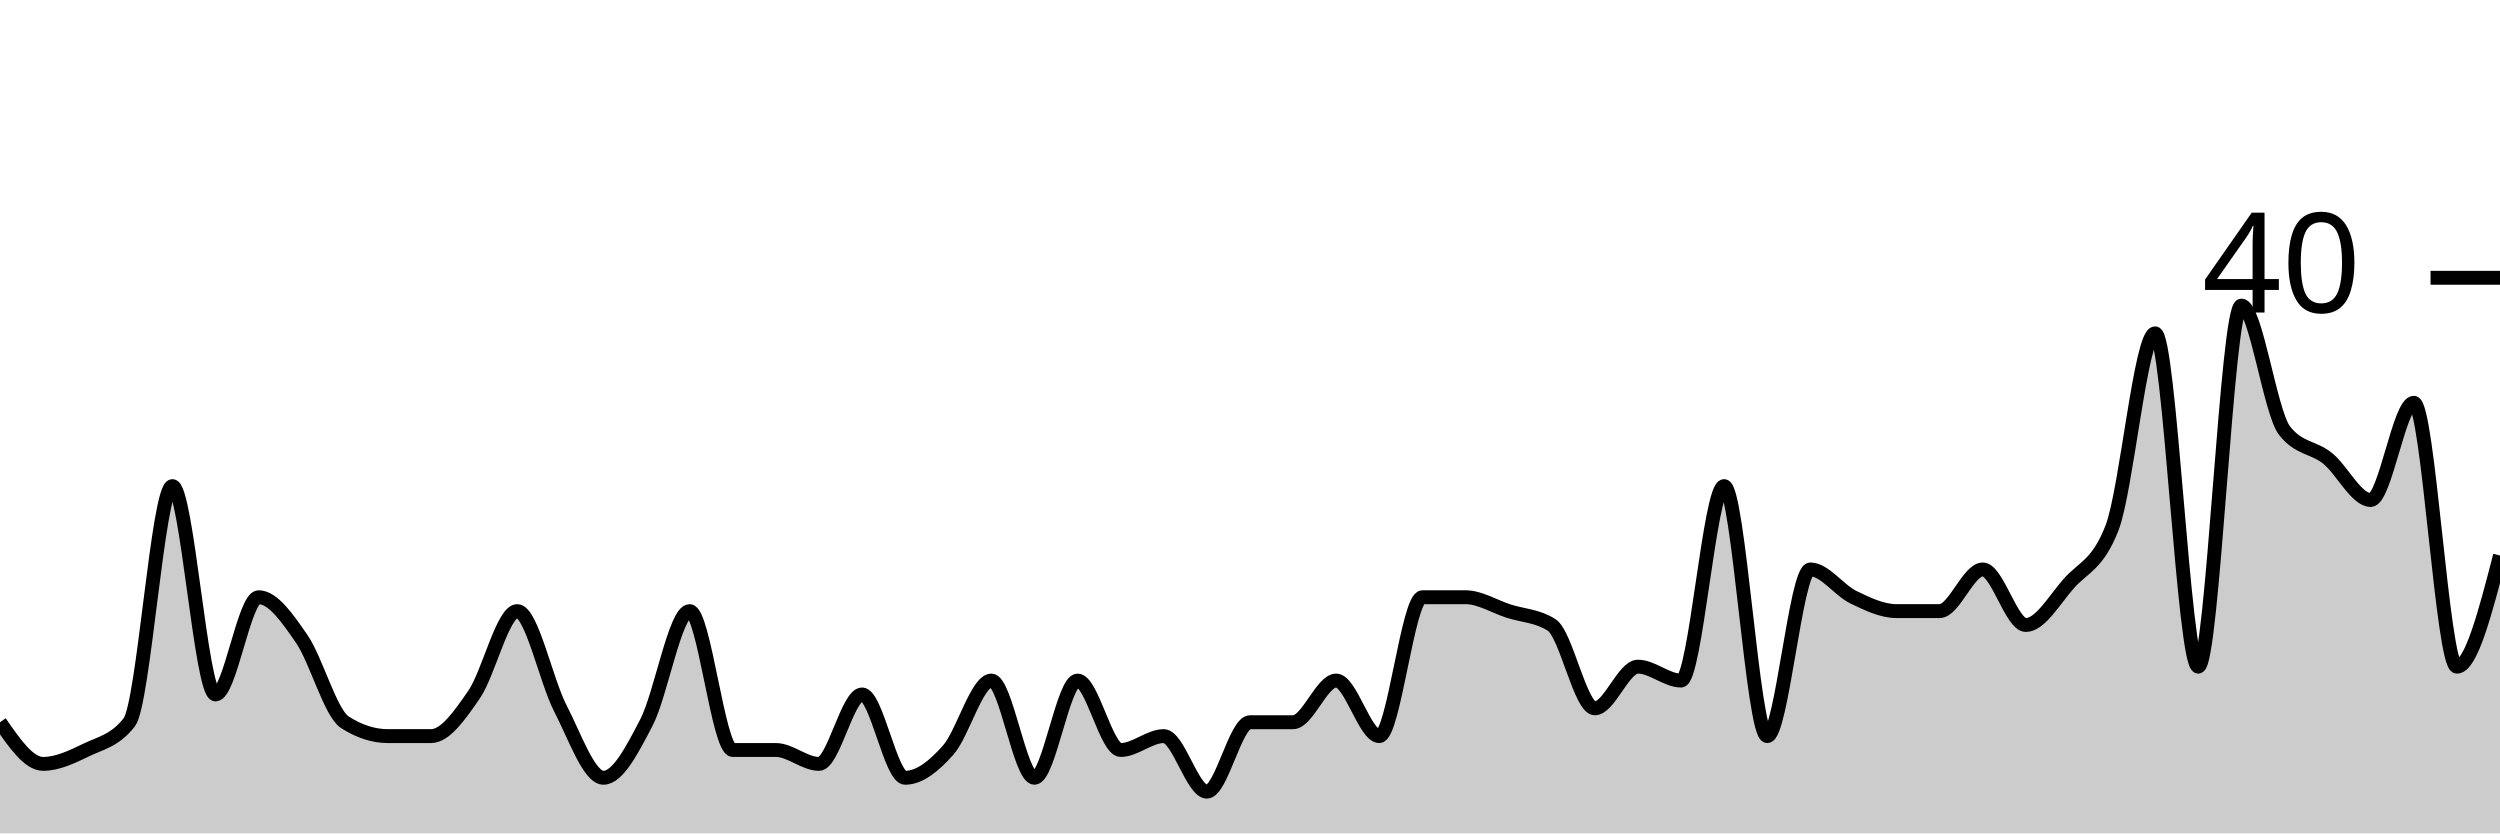
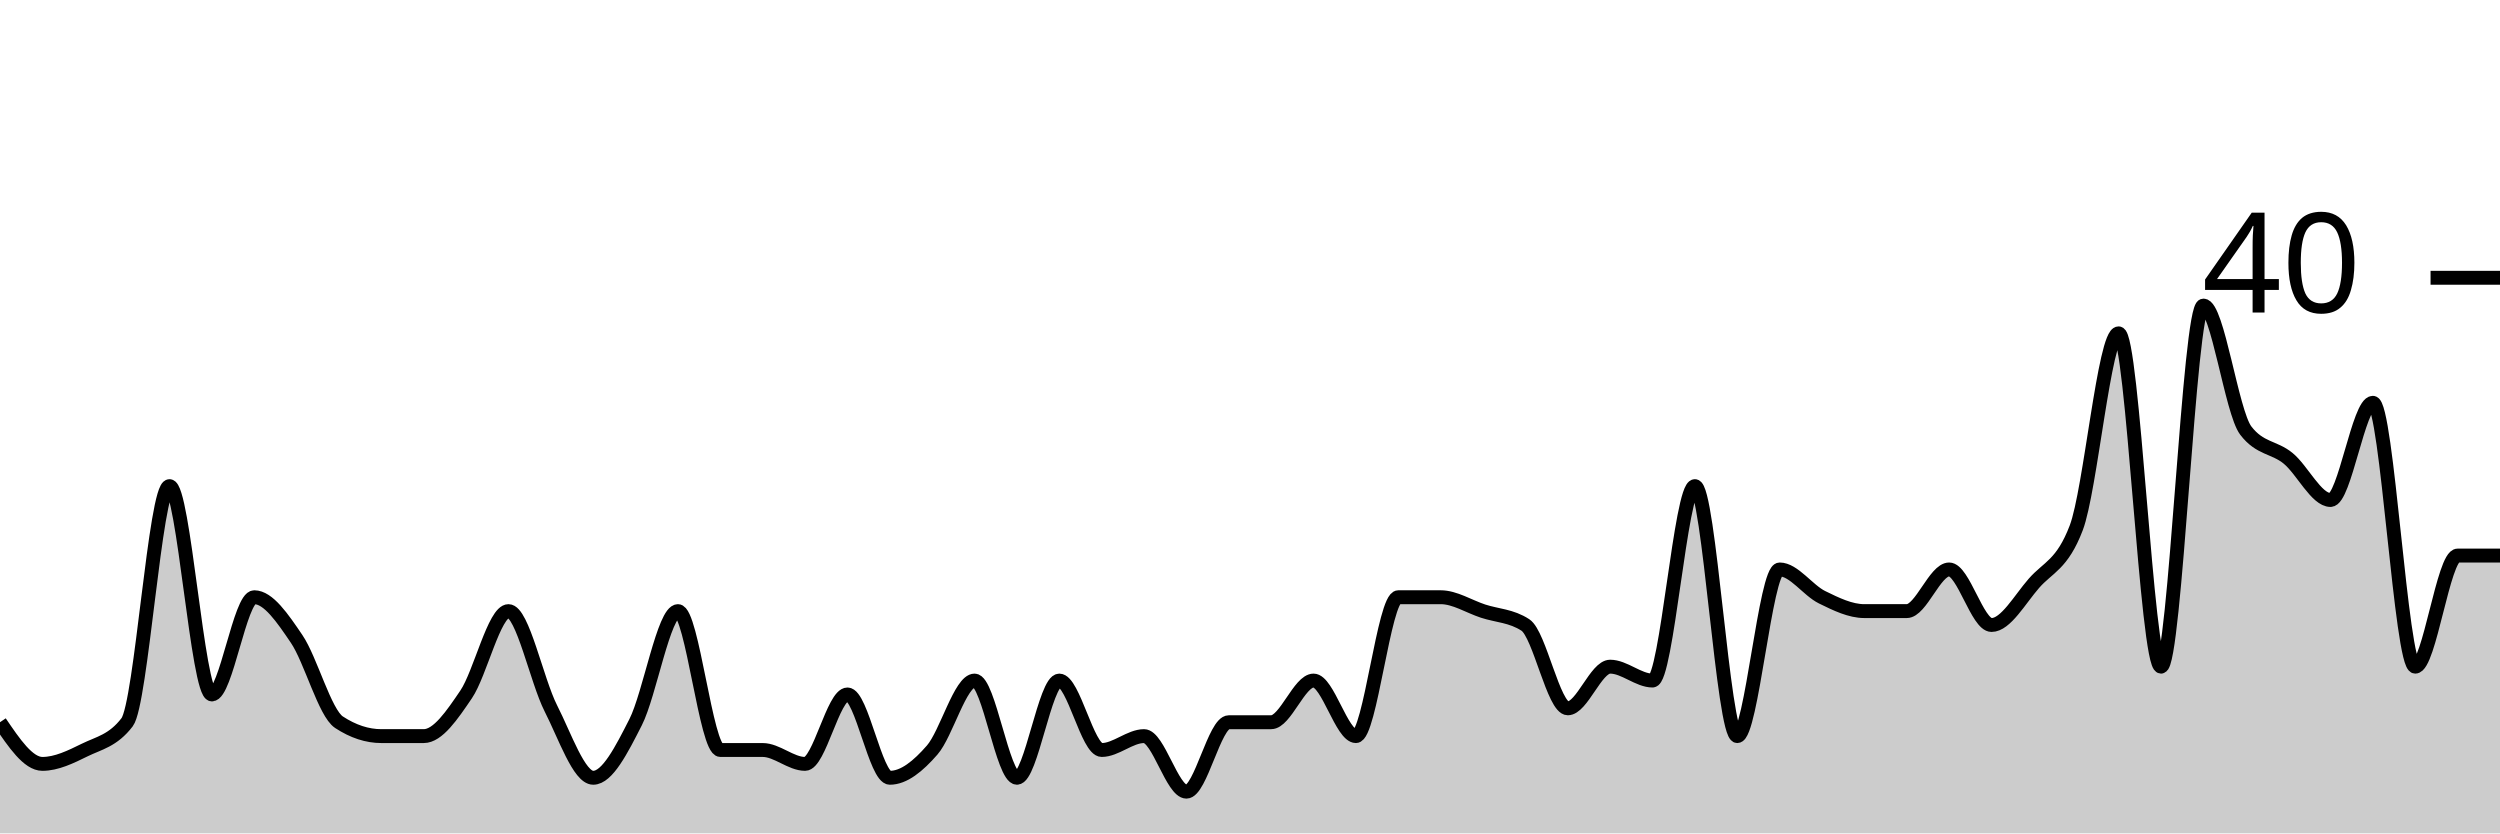
<svg xmlns="http://www.w3.org/2000/svg" viewBox="0 0 180 60">
  <g transform="translate(0,20)">
-     <path class="area" fill="rgba(0, 0, 0, 0.2)" d="M0,32C1.034,33.5,2.069,35,3.103,35C4.138,35,5.172,34.5,6.207,34C7.241,33.5,8.276,33.333,9.31,32C10.345,30.667,11.379,15,12.414,15C13.448,15,14.483,30,15.517,30C16.552,30,17.586,23,18.621,23C19.655,23,20.69,24.5,21.724,26C22.759,27.5,23.793,31.333,24.828,32C25.862,32.667,26.897,33,27.931,33C28.966,33,30,33,31.034,33C32.069,33,33.103,31.5,34.138,30C35.172,28.5,36.207,24,37.241,24C38.276,24,39.31,29,40.345,31C41.379,33,42.414,36,43.448,36C44.483,36,45.517,34,46.552,32C47.586,30,48.621,24,49.655,24C50.69,24,51.724,34,52.759,34C53.793,34,54.828,34,55.862,34C56.897,34,57.931,35,58.966,35C60,35,61.034,30,62.069,30C63.103,30,64.138,36,65.172,36C66.207,36,67.241,35.167,68.276,34C69.31,32.833,70.345,29,71.379,29C72.414,29,73.448,36,74.483,36C75.517,36,76.552,29,77.586,29C78.621,29,79.655,34,80.69,34C81.724,34,82.759,33,83.793,33C84.828,33,85.862,37,86.897,37C87.931,37,88.966,32,90,32C91.034,32,92.069,32,93.103,32C94.138,32,95.172,29,96.207,29C97.241,29,98.276,33,99.31,33C100.345,33,101.379,23,102.414,23C103.448,23,104.483,23,105.517,23C106.552,23,107.586,23.667,108.621,24C109.655,24.333,110.69,24.333,111.724,25C112.759,25.667,113.793,31,114.828,31C115.862,31,116.897,28,117.931,28C118.966,28,120,29,121.034,29C122.069,29,123.103,15,124.138,15C125.172,15,126.207,33,127.241,33C128.276,33,129.31,21,130.345,21C131.379,21,132.414,22.5,133.448,23C134.483,23.5,135.517,24,136.552,24C137.586,24,138.621,24,139.655,24C140.69,24,141.724,21,142.759,21C143.793,21,144.828,25,145.862,25C146.897,25,147.931,23.167,148.966,22C150,20.833,151.034,20.667,152.069,18C153.103,15.333,154.138,4,155.172,4C156.207,4,157.241,28,158.276,28C159.31,28,160.345,2,161.379,2C162.414,2,163.448,9.667,164.483,11C165.517,12.333,166.552,12.167,167.586,13C168.621,13.833,169.655,16,170.69,16C171.724,16,172.759,9,173.793,9C174.828,9,175.862,28,176.897,28C177.931,28,178.966,24,180,20L180,40C178.966,40,177.931,40,176.897,40C175.862,40,174.828,40,173.793,40C172.759,40,171.724,40,170.69,40C169.655,40,168.621,40,167.586,40C166.552,40,165.517,40,164.483,40C163.448,40,162.414,40,161.379,40C160.345,40,159.31,40,158.276,40C157.241,40,156.207,40,155.172,40C154.138,40,153.103,40,152.069,40C151.034,40,150,40,148.966,40C147.931,40,146.897,40,145.862,40C144.828,40,143.793,40,142.759,40C141.724,40,140.69,40,139.655,40C138.621,40,137.586,40,136.552,40C135.517,40,134.483,40,133.448,40C132.414,40,131.379,40,130.345,40C129.31,40,128.276,40,127.241,40C126.207,40,125.172,40,124.138,40C123.103,40,122.069,40,121.034,40C120,40,118.966,40,117.931,40C116.897,40,115.862,40,114.828,40C113.793,40,112.759,40,111.724,40C110.69,40,109.655,40,108.621,40C107.586,40,106.552,40,105.517,40C104.483,40,103.448,40,102.414,40C101.379,40,100.345,40,99.31,40C98.276,40,97.241,40,96.207,40C95.172,40,94.138,40,93.103,40C92.069,40,91.034,40,90,40C88.966,40,87.931,40,86.897,40C85.862,40,84.828,40,83.793,40C82.759,40,81.724,40,80.69,40C79.655,40,78.621,40,77.586,40C76.552,40,75.517,40,74.483,40C73.448,40,72.414,40,71.379,40C70.345,40,69.31,40,68.276,40C67.241,40,66.207,40,65.172,40C64.138,40,63.103,40,62.069,40C61.034,40,60,40,58.966,40C57.931,40,56.897,40,55.862,40C54.828,40,53.793,40,52.759,40C51.724,40,50.69,40,49.655,40C48.621,40,47.586,40,46.552,40C45.517,40,44.483,40,43.448,40C42.414,40,41.379,40,40.345,40C39.31,40,38.276,40,37.241,40C36.207,40,35.172,40,34.138,40C33.103,40,32.069,40,31.034,40C30,40,28.966,40,27.931,40C26.897,40,25.862,40,24.828,40C23.793,40,22.759,40,21.724,40C20.69,40,19.655,40,18.621,40C17.586,40,16.552,40,15.517,40C14.483,40,13.448,40,12.414,40C11.379,40,10.345,40,9.31,40C8.276,40,7.241,40,6.207,40C5.172,40,4.138,40,3.103,40C2.069,40,1.034,40,0,40Z" />
-     <path class="line" stroke="black" fill="none" d="M0,32C1.034,33.5,2.069,35,3.103,35C4.138,35,5.172,34.5,6.207,34C7.241,33.5,8.276,33.333,9.31,32C10.345,30.667,11.379,15,12.414,15C13.448,15,14.483,30,15.517,30C16.552,30,17.586,23,18.621,23C19.655,23,20.69,24.5,21.724,26C22.759,27.5,23.793,31.333,24.828,32C25.862,32.667,26.897,33,27.931,33C28.966,33,30,33,31.034,33C32.069,33,33.103,31.5,34.138,30C35.172,28.5,36.207,24,37.241,24C38.276,24,39.31,29,40.345,31C41.379,33,42.414,36,43.448,36C44.483,36,45.517,34,46.552,32C47.586,30,48.621,24,49.655,24C50.69,24,51.724,34,52.759,34C53.793,34,54.828,34,55.862,34C56.897,34,57.931,35,58.966,35C60,35,61.034,30,62.069,30C63.103,30,64.138,36,65.172,36C66.207,36,67.241,35.167,68.276,34C69.31,32.833,70.345,29,71.379,29C72.414,29,73.448,36,74.483,36C75.517,36,76.552,29,77.586,29C78.621,29,79.655,34,80.69,34C81.724,34,82.759,33,83.793,33C84.828,33,85.862,37,86.897,37C87.931,37,88.966,32,90,32C91.034,32,92.069,32,93.103,32C94.138,32,95.172,29,96.207,29C97.241,29,98.276,33,99.31,33C100.345,33,101.379,23,102.414,23C103.448,23,104.483,23,105.517,23C106.552,23,107.586,23.667,108.621,24C109.655,24.333,110.69,24.333,111.724,25C112.759,25.667,113.793,31,114.828,31C115.862,31,116.897,28,117.931,28C118.966,28,120,29,121.034,29C122.069,29,123.103,15,124.138,15C125.172,15,126.207,33,127.241,33C128.276,33,129.31,21,130.345,21C131.379,21,132.414,22.5,133.448,23C134.483,23.5,135.517,24,136.552,24C137.586,24,138.621,24,139.655,24C140.69,24,141.724,21,142.759,21C143.793,21,144.828,25,145.862,25C146.897,25,147.931,23.167,148.966,22C150,20.833,151.034,20.667,152.069,18C153.103,15.333,154.138,4,155.172,4C156.207,4,157.241,28,158.276,28C159.31,28,160.345,2,161.379,2C162.414,2,163.448,9.667,164.483,11C165.517,12.333,166.552,12.167,167.586,13C168.621,13.833,169.655,16,170.69,16C171.724,16,172.759,9,173.793,9C174.828,9,175.862,28,176.897,28C177.931,28,178.966,24,180,20" />
+     <path class="area" fill="rgba(0, 0, 0, 0.2)" d="M0,32C1.017,33.5,2.034,35,3.051,35C4.068,35,5.085,34.5,6.102,34C7.119,33.5,8.136,33.333,9.153,32C10.169,30.667,11.186,15,12.203,15C13.22,15,14.237,30,15.254,30C16.271,30,17.288,23,18.305,23C19.322,23,20.339,24.5,21.356,26C22.373,27.5,23.39,31.333,24.407,32C25.424,32.667,26.441,33,27.458,33C28.475,33,29.492,33,30.508,33C31.525,33,32.542,31.5,33.559,30C34.576,28.5,35.593,24,36.61,24C37.627,24,38.644,29,39.661,31C40.678,33,41.695,36,42.712,36C43.729,36,44.746,34,45.763,32C46.78,30,47.797,24,48.814,24C49.831,24,50.847,34,51.864,34C52.881,34,53.898,34,54.915,34C55.932,34,56.949,35,57.966,35C58.983,35,60,30,61.017,30C62.034,30,63.051,36,64.068,36C65.085,36,66.102,35.167,67.119,34C68.136,32.833,69.153,29,70.169,29C71.186,29,72.203,36,73.22,36C74.237,36,75.254,29,76.271,29C77.288,29,78.305,34,79.322,34C80.339,34,81.356,33,82.373,33C83.39,33,84.407,37,85.424,37C86.441,37,87.458,32,88.475,32C89.492,32,90.508,32,91.525,32C92.542,32,93.559,29,94.576,29C95.593,29,96.61,33,97.627,33C98.644,33,99.661,23,100.678,23C101.695,23,102.712,23,103.729,23C104.746,23,105.763,23.667,106.78,24C107.797,24.333,108.814,24.333,109.831,25C110.847,25.667,111.864,31,112.881,31C113.898,31,114.915,28,115.932,28C116.949,28,117.966,29,118.983,29C120,29,121.017,15,122.034,15C123.051,15,124.068,33,125.085,33C126.102,33,127.119,21,128.136,21C129.153,21,130.169,22.5,131.186,23C132.203,23.5,133.22,24,134.237,24C135.254,24,136.271,24,137.288,24C138.305,24,139.322,21,140.339,21C141.356,21,142.373,25,143.39,25C144.407,25,145.424,23.167,146.441,22C147.458,20.833,148.475,20.667,149.492,18C150.508,15.333,151.525,4,152.542,4C153.559,4,154.576,28,155.593,28C156.61,28,157.627,2,158.644,2C159.661,2,160.678,9.667,161.695,11C162.712,12.333,163.729,12.167,164.746,13C165.763,13.833,166.78,16,167.797,16C168.814,16,169.831,9,170.847,9C171.864,9,172.881,28,173.898,28C174.915,28,175.932,20,176.949,20C177.966,20,178.983,20,180,20L180,40C178.983,40,177.966,40,176.949,40C175.932,40,174.915,40,173.898,40C172.881,40,171.864,40,170.847,40C169.831,40,168.814,40,167.797,40C166.78,40,165.763,40,164.746,40C163.729,40,162.712,40,161.695,40C160.678,40,159.661,40,158.644,40C157.627,40,156.61,40,155.593,40C154.576,40,153.559,40,152.542,40C151.525,40,150.508,40,149.492,40C148.475,40,147.458,40,146.441,40C145.424,40,144.407,40,143.39,40C142.373,40,141.356,40,140.339,40C139.322,40,138.305,40,137.288,40C136.271,40,135.254,40,134.237,40C133.22,40,132.203,40,131.186,40C130.169,40,129.153,40,128.136,40C127.119,40,126.102,40,125.085,40C124.068,40,123.051,40,122.034,40C121.017,40,120,40,118.983,40C117.966,40,116.949,40,115.932,40C114.915,40,113.898,40,112.881,40C111.864,40,110.847,40,109.831,40C108.814,40,107.797,40,106.78,40C105.763,40,104.746,40,103.729,40C102.712,40,101.695,40,100.678,40C99.661,40,98.644,40,97.627,40C96.61,40,95.593,40,94.576,40C93.559,40,92.542,40,91.525,40C90.508,40,89.492,40,88.475,40C87.458,40,86.441,40,85.424,40C84.407,40,83.39,40,82.373,40C81.356,40,80.339,40,79.322,40C78.305,40,77.288,40,76.271,40C75.254,40,74.237,40,73.22,40C72.203,40,71.186,40,70.169,40C69.153,40,68.136,40,67.119,40C66.102,40,65.085,40,64.068,40C63.051,40,62.034,40,61.017,40C60,40,58.983,40,57.966,40C56.949,40,55.932,40,54.915,40C53.898,40,52.881,40,51.864,40C50.847,40,49.831,40,48.814,40C47.797,40,46.78,40,45.763,40C44.746,40,43.729,40,42.712,40C41.695,40,40.678,40,39.661,40C38.644,40,37.627,40,36.61,40C35.593,40,34.576,40,33.559,40C32.542,40,31.525,40,30.508,40C29.492,40,28.475,40,27.458,40C26.441,40,25.424,40,24.407,40C23.39,40,22.373,40,21.356,40C20.339,40,19.322,40,18.305,40C17.288,40,16.271,40,15.254,40C14.237,40,13.22,40,12.203,40C11.186,40,10.169,40,9.153,40C8.136,40,7.119,40,6.102,40C5.085,40,4.068,40,3.051,40C2.034,40,1.017,40,0,40Z" />
+     <path class="line" stroke="black" fill="none" d="M0,32C1.017,33.5,2.034,35,3.051,35C4.068,35,5.085,34.5,6.102,34C7.119,33.5,8.136,33.333,9.153,32C10.169,30.667,11.186,15,12.203,15C13.22,15,14.237,30,15.254,30C16.271,30,17.288,23,18.305,23C19.322,23,20.339,24.5,21.356,26C22.373,27.5,23.39,31.333,24.407,32C25.424,32.667,26.441,33,27.458,33C28.475,33,29.492,33,30.508,33C31.525,33,32.542,31.5,33.559,30C34.576,28.5,35.593,24,36.61,24C37.627,24,38.644,29,39.661,31C40.678,33,41.695,36,42.712,36C43.729,36,44.746,34,45.763,32C46.78,30,47.797,24,48.814,24C49.831,24,50.847,34,51.864,34C52.881,34,53.898,34,54.915,34C55.932,34,56.949,35,57.966,35C58.983,35,60,30,61.017,30C62.034,30,63.051,36,64.068,36C65.085,36,66.102,35.167,67.119,34C68.136,32.833,69.153,29,70.169,29C71.186,29,72.203,36,73.22,36C74.237,36,75.254,29,76.271,29C77.288,29,78.305,34,79.322,34C80.339,34,81.356,33,82.373,33C83.39,33,84.407,37,85.424,37C86.441,37,87.458,32,88.475,32C89.492,32,90.508,32,91.525,32C92.542,32,93.559,29,94.576,29C95.593,29,96.61,33,97.627,33C98.644,33,99.661,23,100.678,23C101.695,23,102.712,23,103.729,23C104.746,23,105.763,23.667,106.78,24C107.797,24.333,108.814,24.333,109.831,25C110.847,25.667,111.864,31,112.881,31C113.898,31,114.915,28,115.932,28C116.949,28,117.966,29,118.983,29C120,29,121.017,15,122.034,15C123.051,15,124.068,33,125.085,33C126.102,33,127.119,21,128.136,21C129.153,21,130.169,22.5,131.186,23C132.203,23.5,133.22,24,134.237,24C135.254,24,136.271,24,137.288,24C138.305,24,139.322,21,140.339,21C141.356,21,142.373,25,143.39,25C144.407,25,145.424,23.167,146.441,22C147.458,20.833,148.475,20.667,149.492,18C150.508,15.333,151.525,4,152.542,4C153.559,4,154.576,28,155.593,28C156.61,28,157.627,2,158.644,2C159.661,2,160.678,9.667,161.695,11C162.712,12.333,163.729,12.167,164.746,13C165.763,13.833,166.78,16,167.797,16C168.814,16,169.831,9,170.847,9C171.864,9,172.881,28,173.898,28C174.915,28,175.932,20,176.949,20C177.966,20,178.983,20,180,20" />
    <path class="axis-ceiling" stroke-width="1" stroke="black" fill="none" d="M175,0L180,0" />
    <text class="axis-ceiling-label" font-family="sans-serif" text-anchor="end" font-size="10px" x="170" y="2.5">40</text>
  </g>
</svg>
